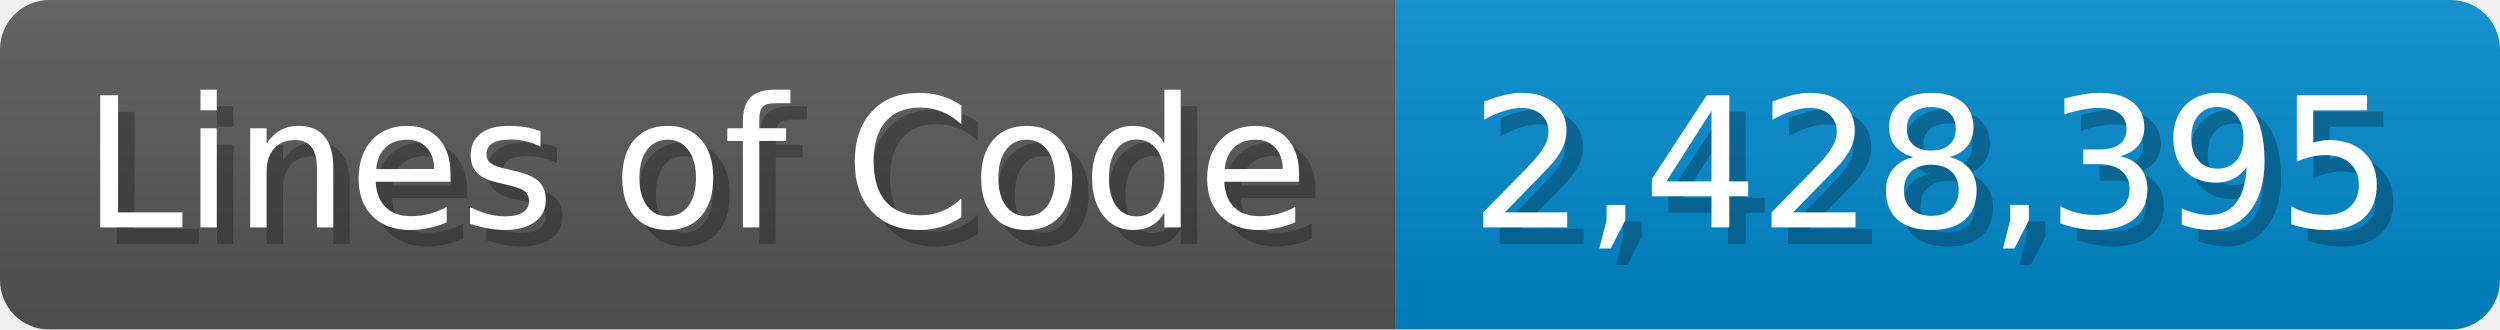
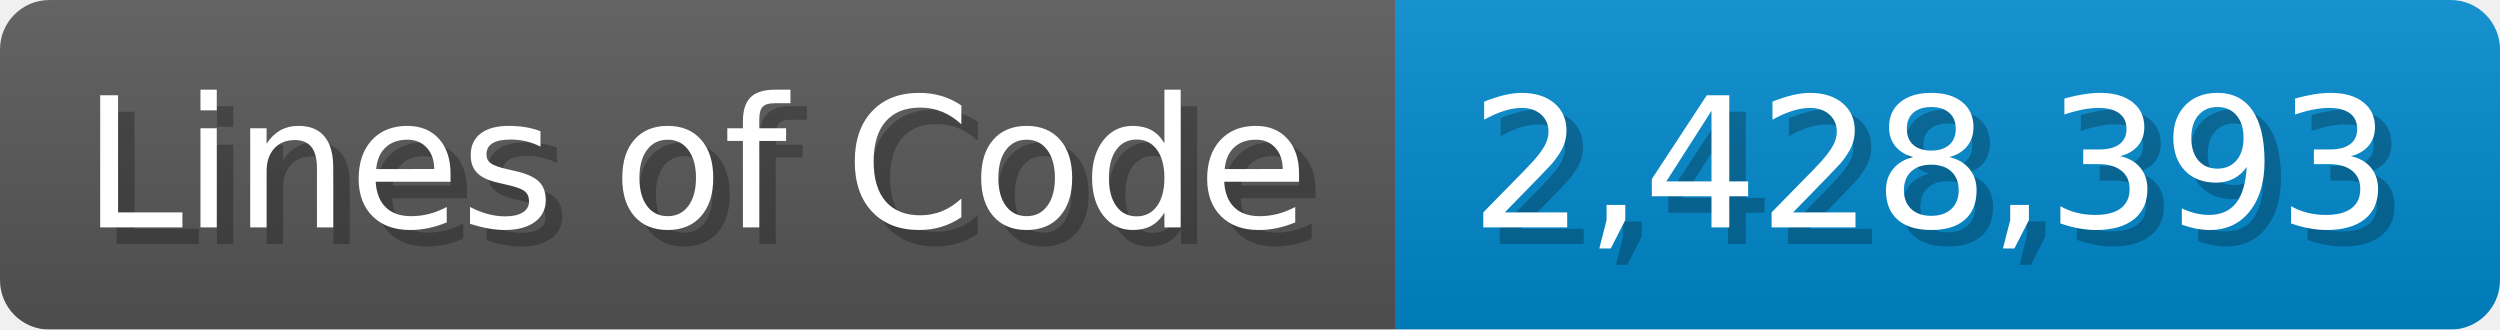
<svg xmlns="http://www.w3.org/2000/svg" width="151.7" height="20" viewBox="0 0 1517 200">
  <linearGradient id="a" x2="0" y2="100%">
    <stop offset="0" stop-opacity=".1" stop-color="#EEE" />
    <stop offset="1" stop-opacity=".1" />
  </linearGradient>
  <mask id="m">
    <rect width="1517" height="200" rx="30" fill="#FFF" />
  </mask>
  <g mask="url(#m)">
    <rect width="847" height="200" fill="#555" />
    <rect width="670" height="200" fill="#08C" x="847" />
    <rect width="1517" height="200" fill="url(#a)" />
  </g>
  <g fill="#fff" text-anchor="start" font-family="Verdana,DejaVu Sans,sans-serif" font-size="110">
    <text x="60" y="148" textLength="747" fill="#000" opacity="0.25">Lines of Code</text>
    <text x="50" y="138" textLength="747">Lines of Code</text>
-     <text x="902" y="148" textLength="570" fill="#000" opacity="0.25">2,428,395</text>
-     <text x="892" y="138" textLength="570">2,428,395</text>
+     <text x="902" y="148" textLength="570" fill="#000" opacity="0.25">2,428,393</text>
+     <text x="892" y="138" textLength="570">2,428,393</text>
  </g>
</svg>
